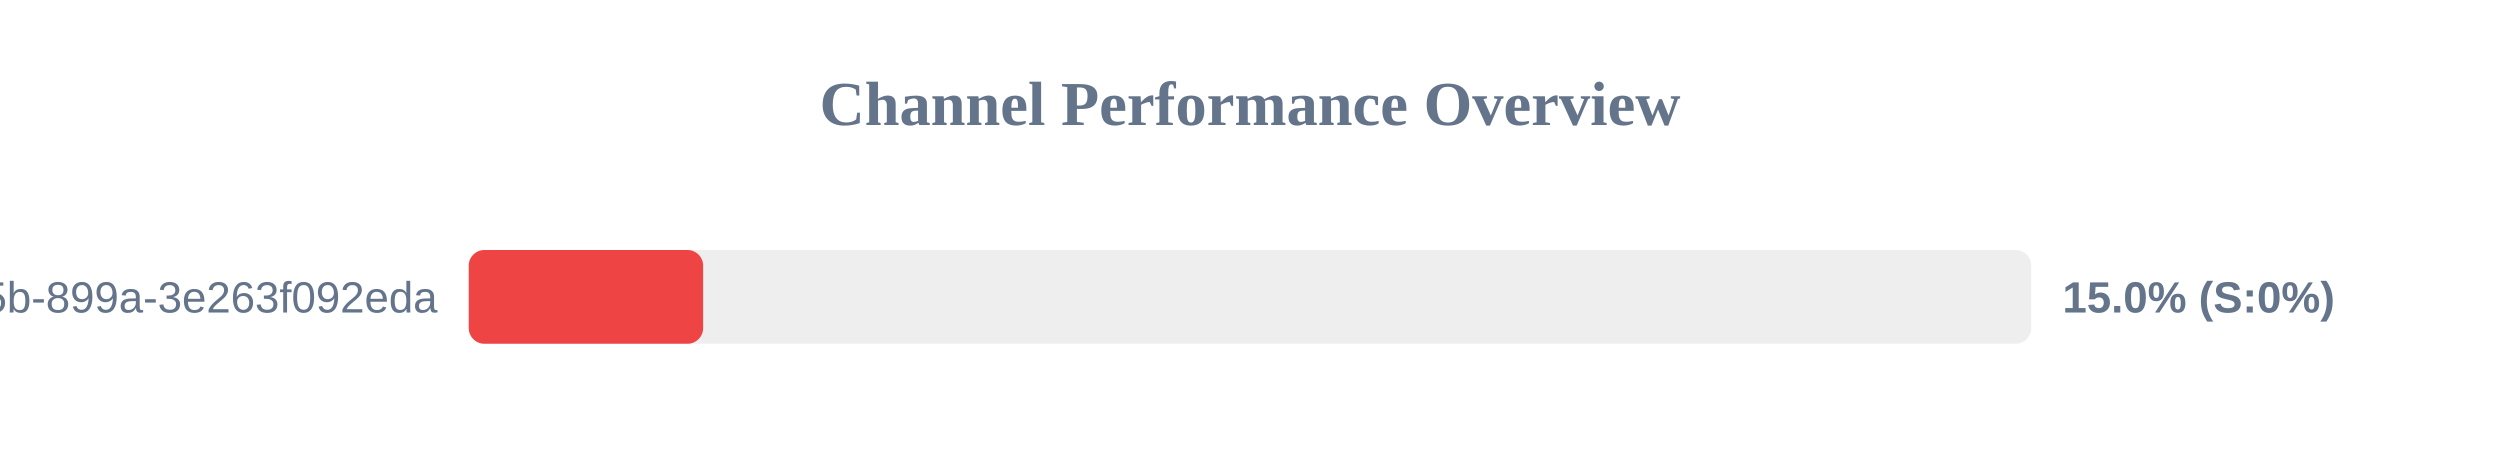
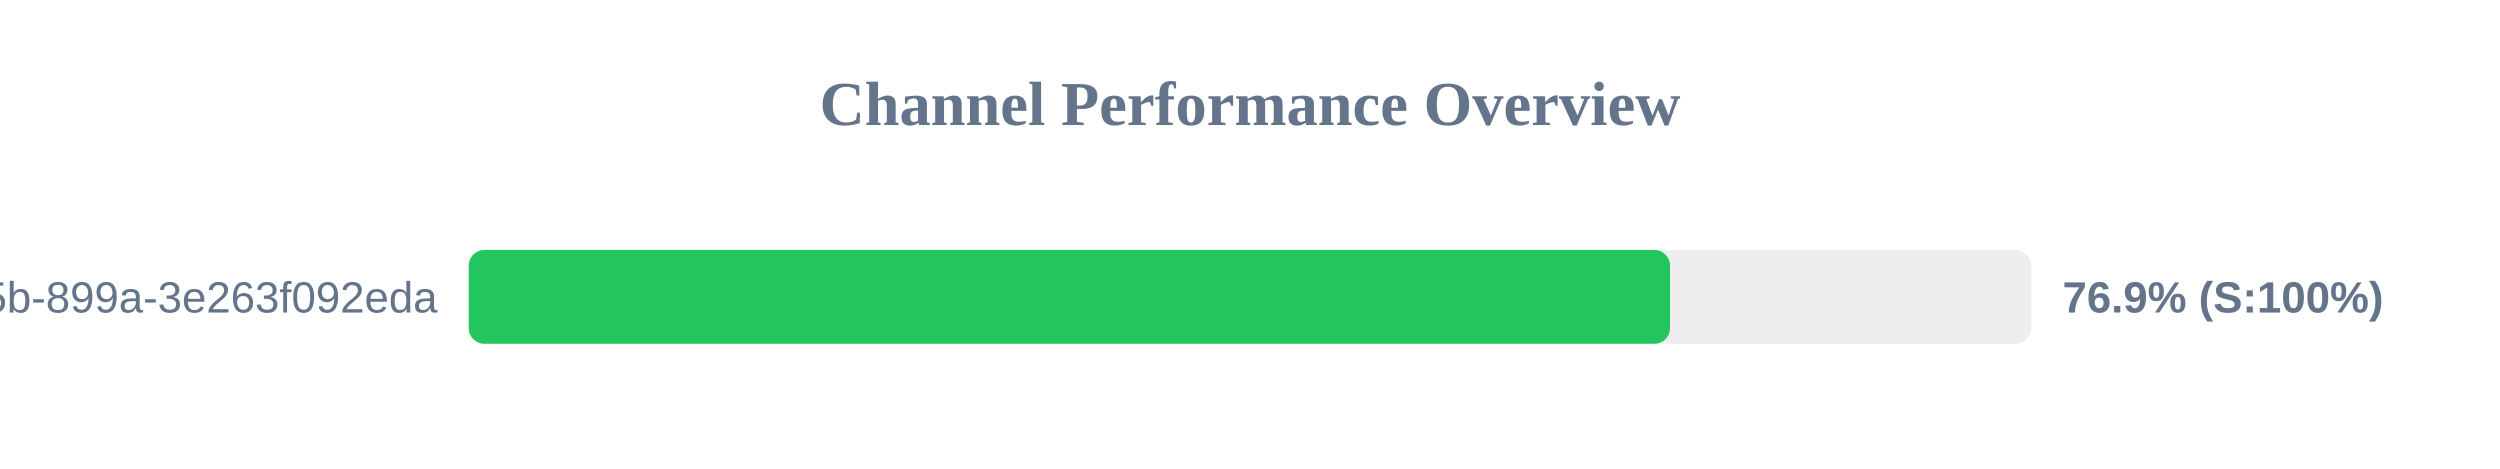
<svg xmlns="http://www.w3.org/2000/svg" width="800" height="150" version="1.1">
  <style>
        .row { font: 14px Arial; fill: #64748b; }
        .score { font: bold 14px Arial; fill: #64748b; }
    </style>
  <text x="400" y="40" text-anchor="middle" font-size="20px" font-weight="bold" fill="#64748b">Channel Performance Overview</text>
  <rect x="150" y="80" width="500" height="30" fill="#eee" rx="5" />
-   <rect x="150" y="80" width="75.0" height="30" fill="#ef4444" rx="5" />
+   <rect x="150" y="80" width="384.4" height="30" fill="#22c55e" rx="5" />
  <text x="140" y="100" text-anchor="end" class="row">?uuid=6bf726db-fb0b-405b-899a-3e263f092eda</text>
-   <text x="660" y="100" text-anchor="start" class="score">15.0% (S:0%)</text>
+   <text x="660" y="100" text-anchor="start" class="score">76.9% (S:100%)</text>
</svg>
